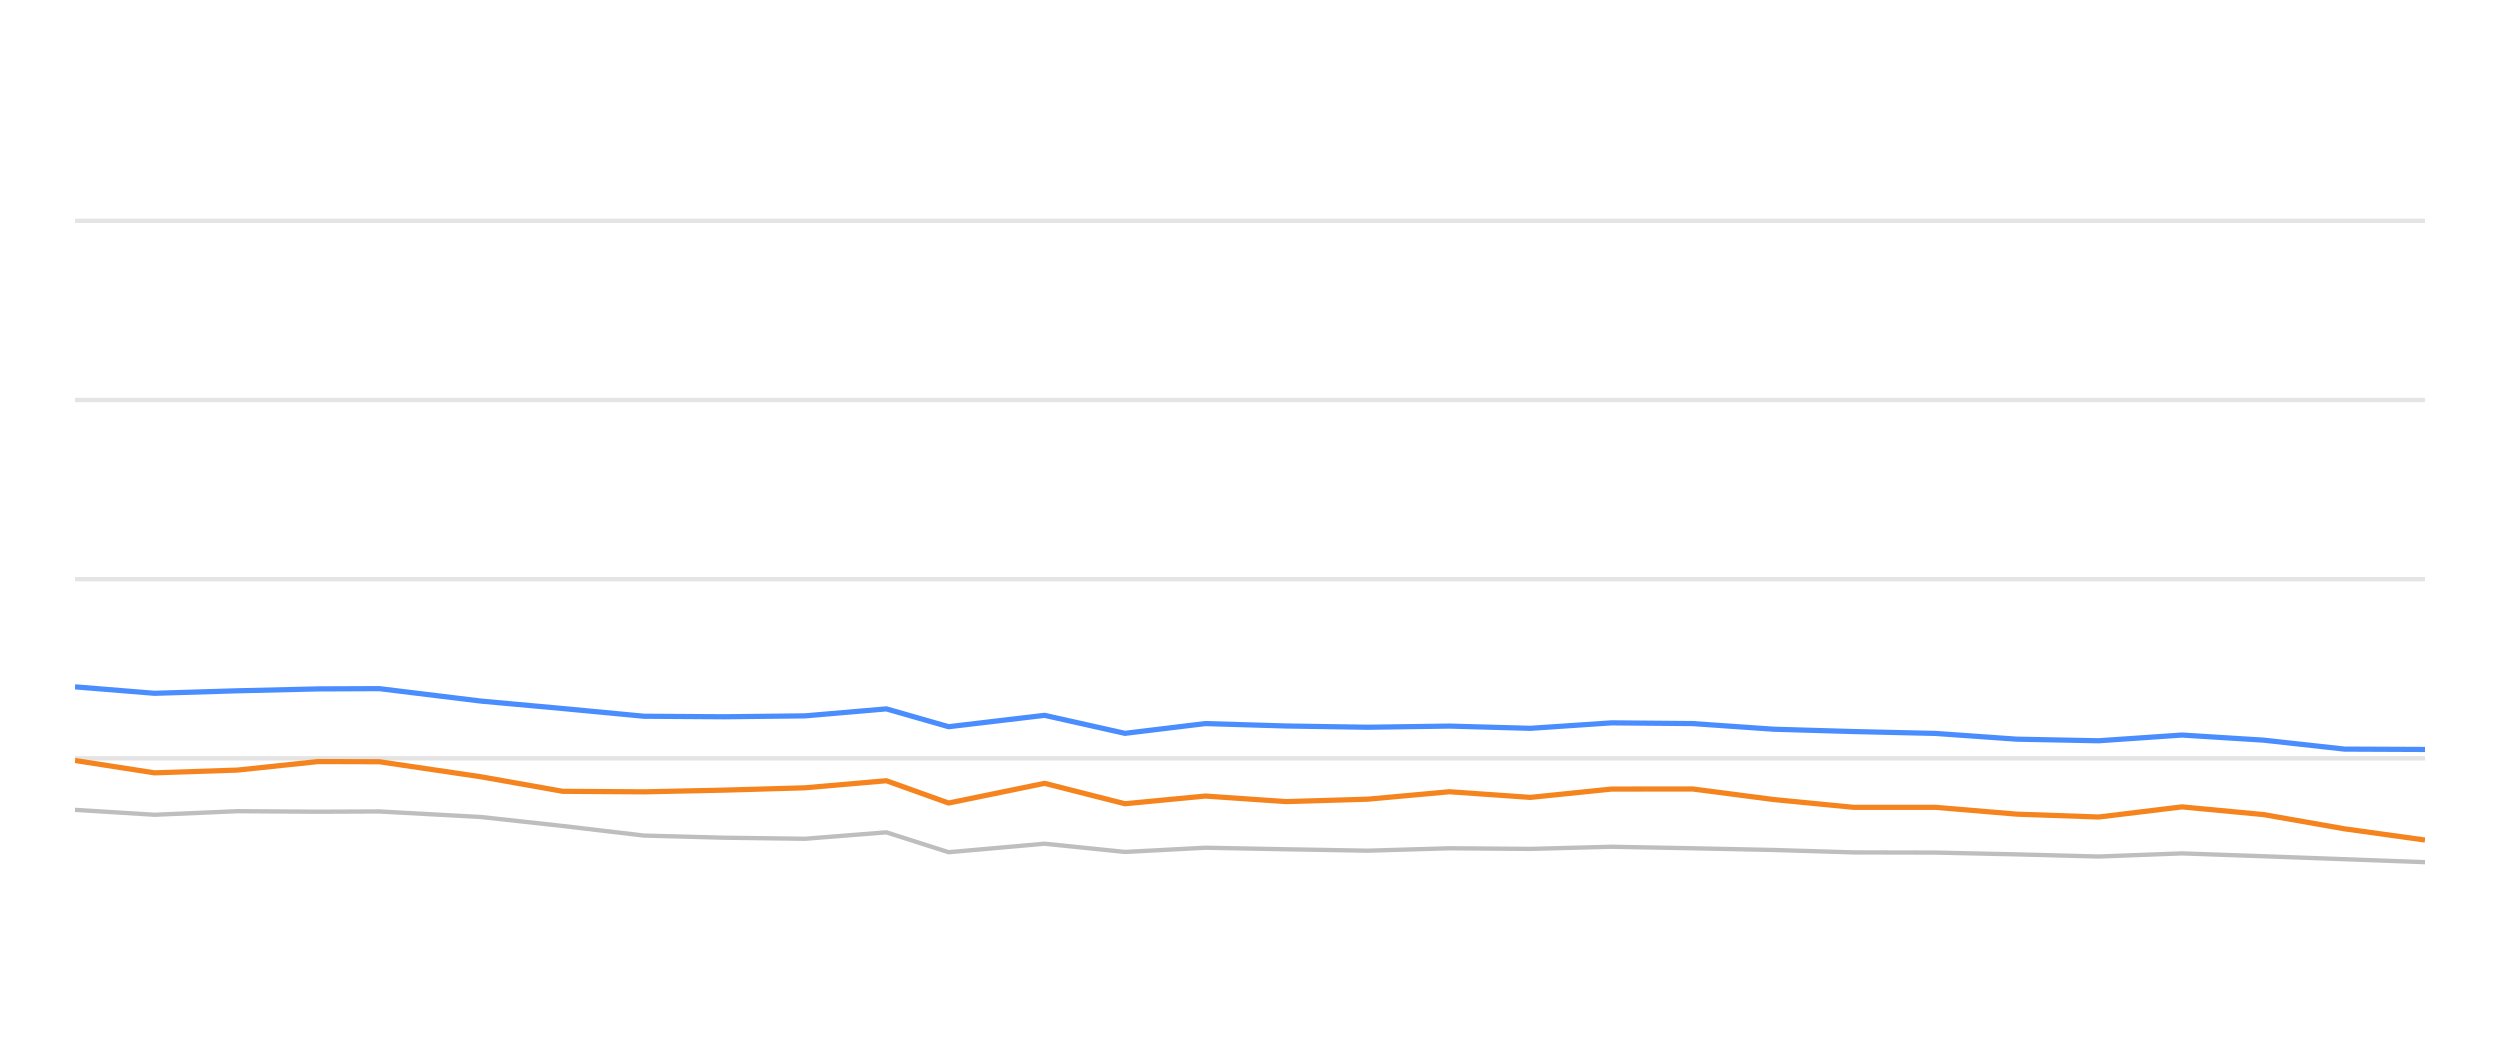
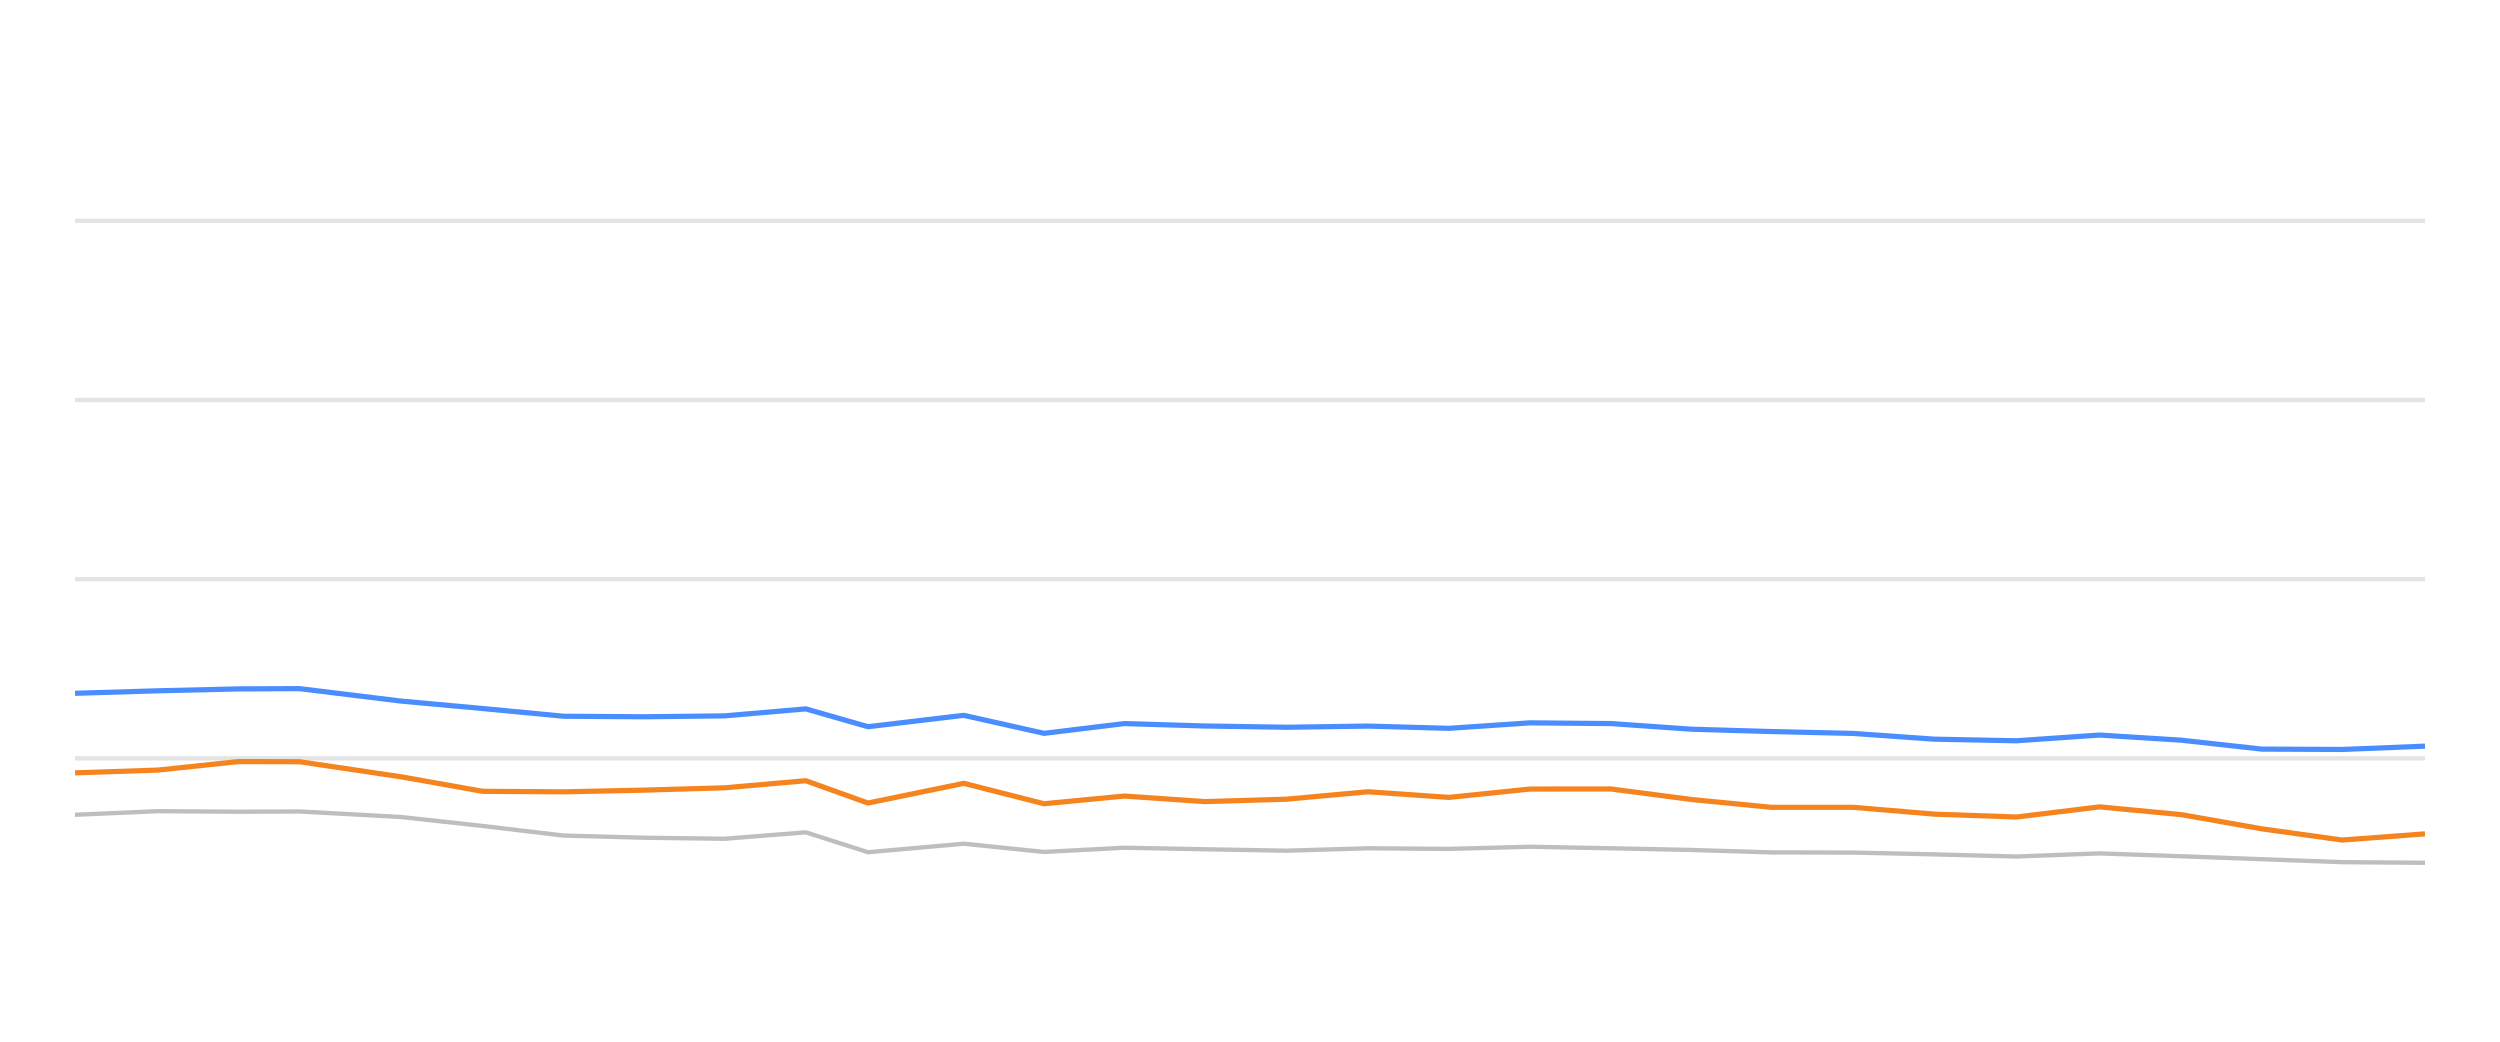
<svg xmlns="http://www.w3.org/2000/svg" width="288pt" height="120pt" viewBox="0 0 288 120" version="1.1">
  <defs>
    <style type="text/css">*{stroke-linejoin: round; stroke-linecap: butt}</style>
  </defs>
  <g id="figure_1">
    <g id="patch_1">
      <path d="M 0 120  L 288 120  L 288 0  L 0 0  L 0 120  z " style="fill: none; opacity: 0" />
    </g>
    <g id="axes_1">
      <g id="patch_2">
        <path d="M 8.64 108  L 279.36 108  L 279.36 4.8  L 8.64 4.8  L 8.64 108  z " style="fill: none" />
      </g>
      <g id="matplotlib.axis_1" />
      <g id="matplotlib.axis_2" />
      <g id="line2d_1">
-         <path d="M 8.64 87.36  L 279.36 87.36  " clip-path="url(#pd69b7333b1)" style="fill: none; stroke: #b2b2b2; stroke-opacity: 0.35; stroke-width: 0.5; stroke-linecap: square" />
+         <path d="M 8.64 87.36  L 279.36 87.36  " clip-path="url(#p186d60e76d)" style="fill: none; stroke: #b2b2b2; stroke-opacity: 0.35; stroke-width: 0.5; stroke-linecap: square" />
      </g>
      <g id="line2d_2">
-         <path d="M 8.64 66.72  L 279.36 66.72  " clip-path="url(#pd69b7333b1)" style="fill: none; stroke: #b2b2b2; stroke-opacity: 0.35; stroke-width: 0.5; stroke-linecap: square" />
+         <path d="M 8.64 66.72  L 279.36 66.72  " clip-path="url(#p186d60e76d)" style="fill: none; stroke: #b2b2b2; stroke-opacity: 0.35; stroke-width: 0.5; stroke-linecap: square" />
      </g>
      <g id="line2d_3">
-         <path d="M 8.64 46.08  L 279.36 46.08  " clip-path="url(#pd69b7333b1)" style="fill: none; stroke: #b2b2b2; stroke-opacity: 0.35; stroke-width: 0.5; stroke-linecap: square" />
+         <path d="M 8.64 46.08  L 279.36 46.08  " clip-path="url(#p186d60e76d)" style="fill: none; stroke: #b2b2b2; stroke-opacity: 0.35; stroke-width: 0.5; stroke-linecap: square" />
      </g>
      <g id="line2d_4">
-         <path d="M 8.64 25.44  L 279.36 25.44  " clip-path="url(#pd69b7333b1)" style="fill: none; stroke: #b2b2b2; stroke-opacity: 0.35; stroke-width: 0.5; stroke-linecap: square" />
+         <path d="M 8.64 25.44  L 279.36 25.44  " clip-path="url(#p186d60e76d)" style="fill: none; stroke: #b2b2b2; stroke-opacity: 0.35; stroke-width: 0.5; stroke-linecap: square" />
      </g>
      <g id="line2d_5">
-         <path d="M 8.64 93.294  L 17.795 93.862  L 27.367 93.449  L 36.649 93.511  L 43.693 93.48  L 55.415 94.12  L 64.821 95.152  L 74.175 96.256  L 83.383 96.504  L 92.74 96.627  L 102.108 95.884  L 109.283 98.175  L 120.336 97.195  L 129.594 98.144  L 138.847 97.659  L 148.181 97.835  L 157.571 98  L 166.978 97.721  L 176.3 97.794  L 185.645 97.546  L 194.997 97.721  L 204.334 97.917  L 213.534 98.196  L 222.975 98.217  L 232.307 98.423  L 241.762 98.671  L 251.359 98.31  L 260.764 98.64  L 270.091 98.98  L 279.36 99.321  " clip-path="url(#pd69b7333b1)" style="fill: none; stroke: #bebebe; stroke-width: 0.5; stroke-linecap: round" />
+         <path d="M 8.64 93.862  L 18.198 93.449  L 27.466 93.511  L 34.5 93.48  L 46.204 94.12  L 55.597 95.152  L 64.936 96.256  L 74.131 96.504  L 83.474 96.627  L 92.828 95.884  L 99.992 98.175  L 111.029 97.195  L 120.273 98.144  L 129.513 97.659  L 138.832 97.835  L 148.209 98  L 157.602 97.721  L 166.91 97.794  L 176.241 97.546  L 185.579 97.721  L 194.902 97.917  L 204.089 98.196  L 213.515 98.217  L 222.834 98.423  L 232.274 98.671  L 241.858 98.31  L 251.248 98.64  L 260.561 98.98  L 269.817 99.321  L 279.36 99.393  " clip-path="url(#p186d60e76d)" style="fill: none; stroke: #bebebe; stroke-width: 0.5; stroke-linecap: round" />
      </g>
      <g id="line2d_6">
-         <path d="M 8.64 79.125  L 17.795 79.868  L 27.367 79.579  L 36.649 79.362  L 43.693 79.331  L 55.415 80.766  L 64.821 81.622  L 74.175 82.51  L 83.383 82.572  L 92.74 82.468  L 102.108 81.663  L 109.283 83.717  L 120.336 82.406  L 129.594 84.481  L 138.847 83.356  L 148.181 83.634  L 157.571 83.779  L 166.978 83.645  L 176.3 83.903  L 185.645 83.273  L 194.997 83.356  L 204.334 84.006  L 213.534 84.274  L 222.975 84.491  L 232.307 85.152  L 241.762 85.337  L 251.359 84.677  L 260.764 85.265  L 270.091 86.297  L 279.36 86.338  " clip-path="url(#pd69b7333b1)" style="fill: none; stroke: #4a8dff; stroke-width: 0.6" />
+         <path d="M 8.64 79.868  L 18.198 79.579  L 27.466 79.362  L 34.5 79.331  L 46.204 80.766  L 55.597 81.622  L 64.936 82.51  L 74.131 82.572  L 83.474 82.468  L 92.828 81.663  L 99.992 83.717  L 111.029 82.406  L 120.273 84.481  L 129.513 83.356  L 138.832 83.634  L 148.209 83.779  L 157.602 83.645  L 166.91 83.903  L 176.241 83.273  L 185.579 83.356  L 194.902 84.006  L 204.089 84.274  L 213.515 84.491  L 222.834 85.152  L 232.274 85.337  L 241.858 84.677  L 251.248 85.265  L 260.561 86.297  L 269.817 86.338  L 279.36 85.956  " clip-path="url(#p186d60e76d)" style="fill: none; stroke: #4a8dff; stroke-width: 0.6" />
      </g>
      <g id="line2d_7">
-         <path d="M 8.64 87.608  L 17.795 89.032  L 27.367 88.712  L 36.649 87.732  L 43.693 87.752  L 55.415 89.486  L 64.821 91.158  L 74.175 91.22  L 83.383 91.024  L 92.74 90.755  L 102.108 89.94  L 109.283 92.51  L 120.336 90.239  L 129.594 92.592  L 138.847 91.705  L 148.181 92.345  L 157.571 92.066  L 166.978 91.209  L 176.3 91.86  L 185.645 90.9  L 194.997 90.889  L 204.334 92.107  L 213.534 93.005  L 222.975 93.005  L 232.307 93.789  L 241.762 94.12  L 251.359 92.953  L 260.764 93.841  L 270.091 95.482  L 279.36 96.772  " clip-path="url(#pd69b7333b1)" style="fill: none; stroke: #f5841e; stroke-width: 0.6" />
+         <path d="M 8.64 89.032  L 18.198 88.712  L 27.466 87.732  L 34.5 87.752  L 46.204 89.486  L 55.597 91.158  L 64.936 91.22  L 74.131 91.024  L 83.474 90.755  L 92.828 89.94  L 99.992 92.51  L 111.029 90.239  L 120.273 92.592  L 129.513 91.705  L 138.832 92.345  L 148.209 92.066  L 157.602 91.209  L 166.91 91.86  L 176.241 90.9  L 185.579 90.889  L 194.902 92.107  L 204.089 93.005  L 213.515 93.005  L 222.834 93.789  L 232.274 94.12  L 241.858 92.953  L 251.248 93.841  L 260.561 95.482  L 269.817 96.772  L 279.36 96.06  " clip-path="url(#p186d60e76d)" style="fill: none; stroke: #f5841e; stroke-width: 0.6" />
      </g>
    </g>
  </g>
  <defs>
-     <clipPath id="pd69b7333b1">
+     <clipPath id="p186d60e76d">
      <rect x="8.64" y="4.8" width="270.72" height="103.2" />
    </clipPath>
  </defs>
</svg>
